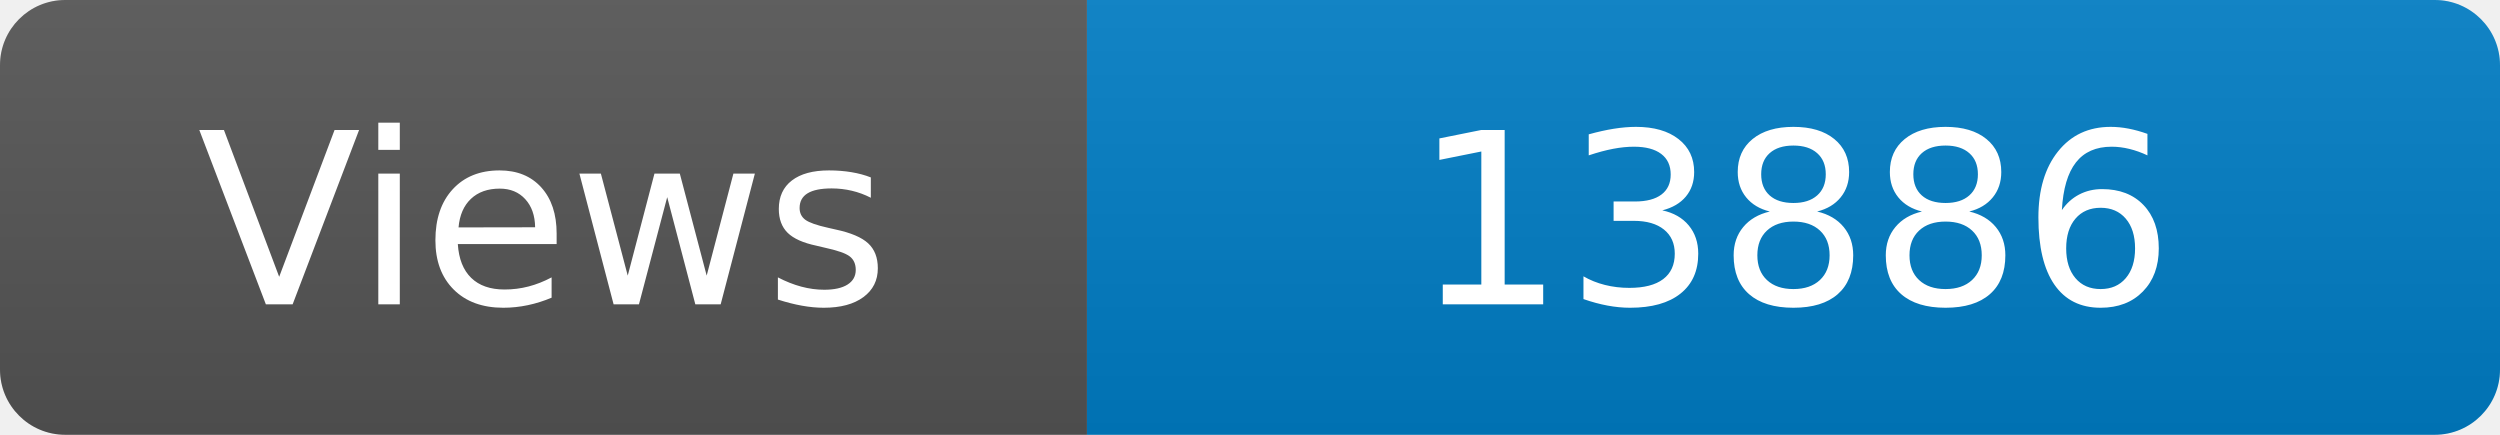
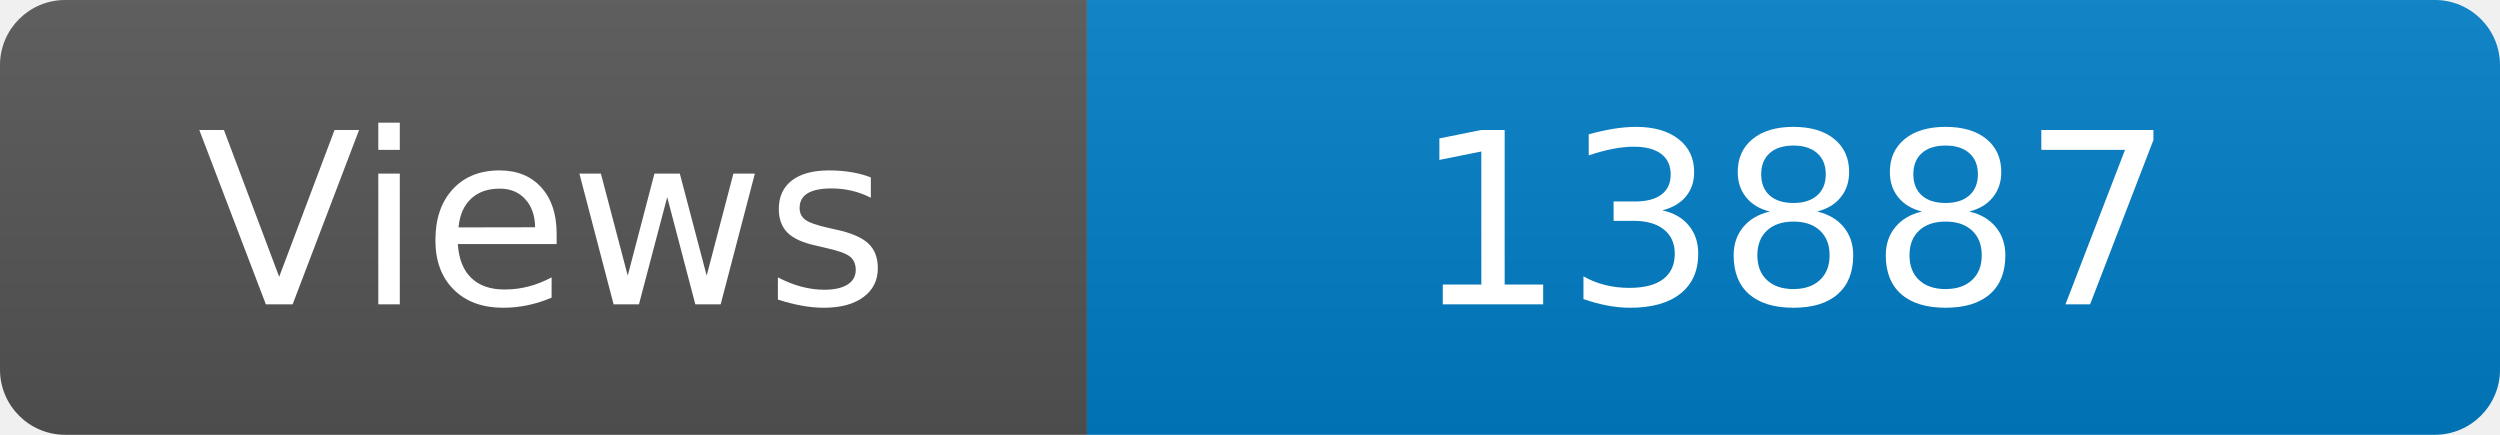
<svg xmlns="http://www.w3.org/2000/svg" width="115" height="20" role="img" aria-label="Maintained?: yes">
  <linearGradient id="s" x2="0" y2="100%">
    <stop offset="0" stop-color="#bbb" stop-opacity=".1" />
    <stop offset="1" stop-opacity=".1" />
  </linearGradient>
  <clipPath id="r">
    <rect width="115" height="20" rx="3" fill="#fff" />
  </clipPath>
  <g clip-path="url(#r)">
    <rect width="50" height="20" fill="#555" />
    <rect x="50" width="160" height="20" fill="#007ec6" />
    <rect width="115" height="20" fill="url(#s)" />
  </g>
  <g fill="#fff" text-anchor="middle" font-family="Verdana,Geneva,DejaVu Sans,sans-serif" font-size="110">
    <text x="250" y="140" transform="scale(.1)" fill="#fff">Views</text>
-     <text x="825" y="140" transform="scale(.1)" fill="#fff">13886</text>
+     <text x="825" y="140" transform="scale(.1)" fill="#fff">13887</text>
  </g>
</svg>
